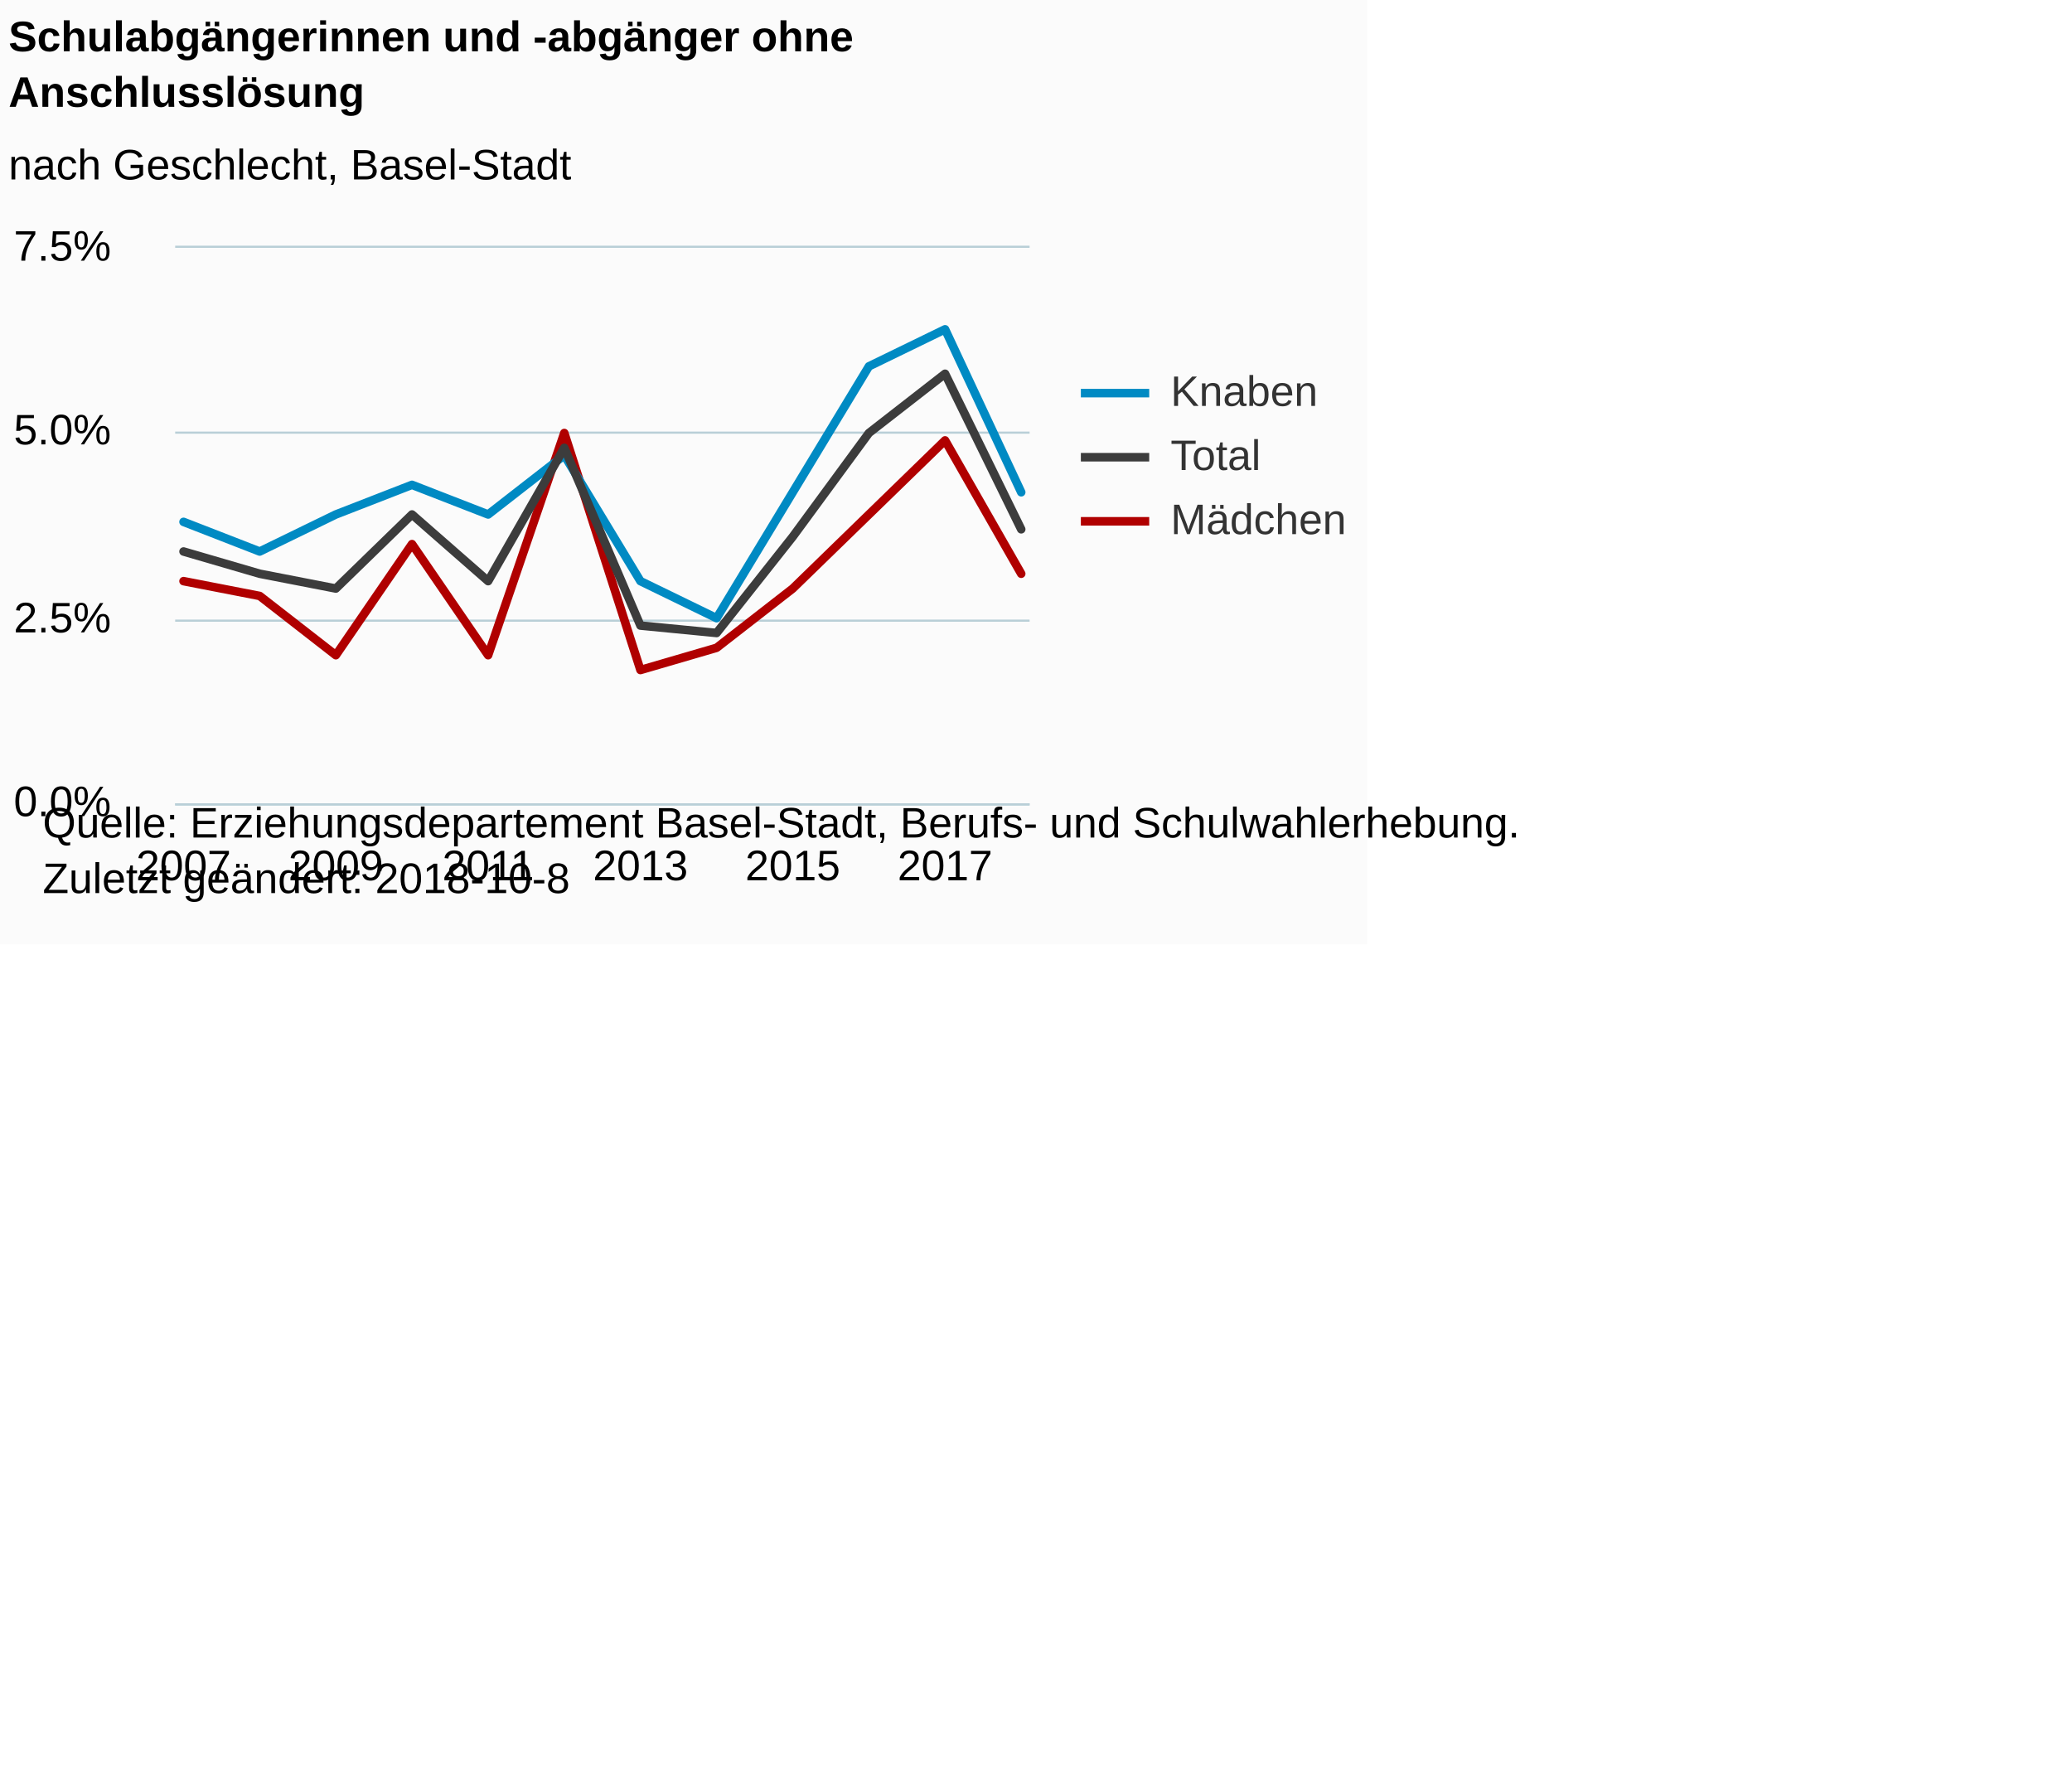
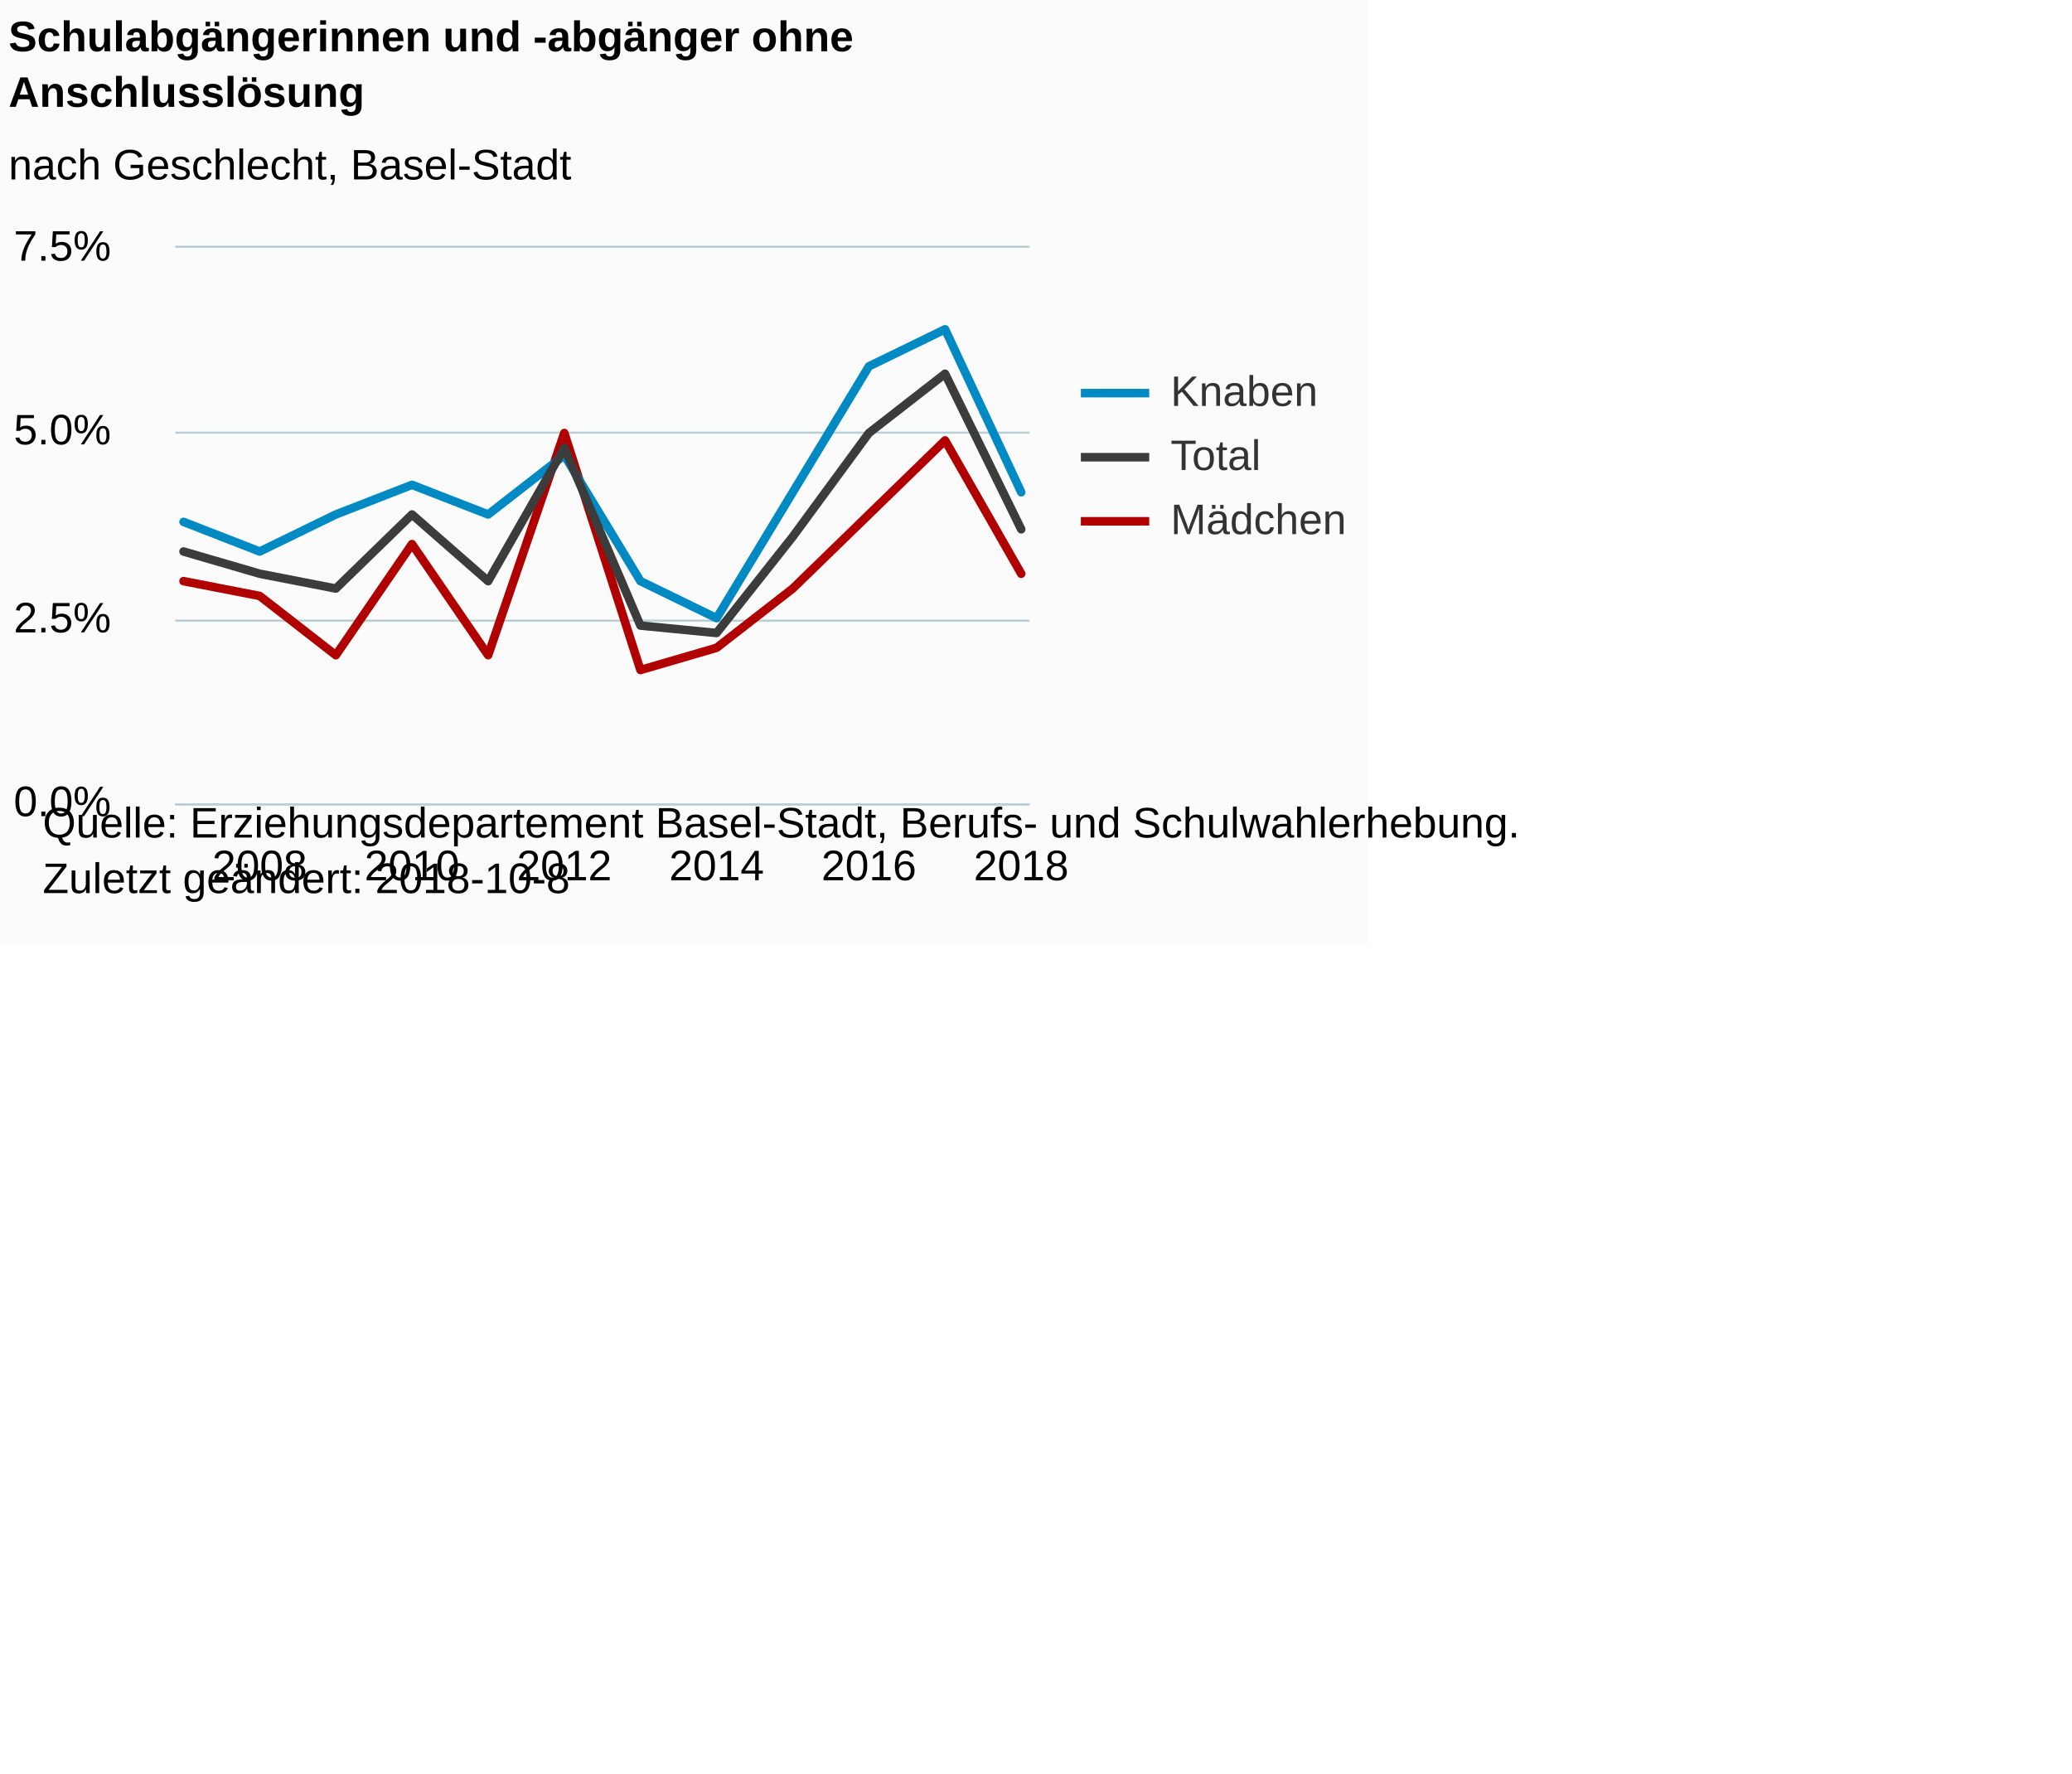
<svg xmlns="http://www.w3.org/2000/svg" version="1.1" class="highcharts-root" style="font-family:Arial;font-size:12px;" viewBox="0 0 485 415">
  <defs>
-     <clipPath id="highcharts-8ax8jbo-6">
+     <clipPath id="highcharts-hpq2hlk-6">
      <rect x="0" y="0" width="200" height="130" fill="none" />
    </clipPath>
-     <clipPath id="highcharts-8ax8jbo-7">
+     <clipPath id="highcharts-hpq2hlk-7">
      <rect x="0" y="0" width="200" height="130" fill="none" />
    </clipPath>
  </defs>
  <rect fill="#fbfbfb" class="highcharts-background" x="0" y="0" width="320" height="221" rx="0" ry="0" />
  <rect fill="none" class="highcharts-plot-background" x="41" y="58" width="200" height="130" />
  <g class="highcharts-pane-group" data-z-index="0" />
  <g class="highcharts-grid highcharts-xaxis-grid " data-z-index="1">
-     <path fill="none" data-z-index="1" class="highcharts-grid-line" d="M 42.5 58 L 42.5 188" opacity="1" />
    <path fill="none" data-z-index="1" class="highcharts-grid-line" d="M 60.5 58 L 60.5 188" opacity="1" />
-     <path fill="none" data-z-index="1" class="highcharts-grid-line" d="M 78.5 58 L 78.5 188" opacity="1" />
    <path fill="none" data-z-index="1" class="highcharts-grid-line" d="M 95.5 58 L 95.5 188" opacity="1" />
-     <path fill="none" data-z-index="1" class="highcharts-grid-line" d="M 113.5 58 L 113.5 188" opacity="1" />
    <path fill="none" data-z-index="1" class="highcharts-grid-line" d="M 131.5 58 L 131.5 188" opacity="1" />
-     <path fill="none" data-z-index="1" class="highcharts-grid-line" d="M 149.5 58 L 149.5 188" opacity="1" />
    <path fill="none" data-z-index="1" class="highcharts-grid-line" d="M 167.5 58 L 167.5 188" opacity="1" />
-     <path fill="none" data-z-index="1" class="highcharts-grid-line" d="M 185.5 58 L 185.5 188" opacity="1" />
    <path fill="none" data-z-index="1" class="highcharts-grid-line" d="M 202.5 58 L 202.5 188" opacity="1" />
-     <path fill="none" data-z-index="1" class="highcharts-grid-line" d="M 220.5 58 L 220.5 188" opacity="1" />
    <path fill="none" data-z-index="1" class="highcharts-grid-line" d="M 238.5 58 L 238.5 188" opacity="1" />
  </g>
  <g class="highcharts-grid highcharts-yaxis-grid " data-z-index="1">
    <path fill="none" stroke="#B9CFD7" stroke-width="0.5" data-z-index="1" class="highcharts-grid-line" d="M 41 188.25 L 241 188.25" opacity="1" />
    <path fill="none" stroke="#B9CFD7" stroke-width="0.5" data-z-index="1" class="highcharts-grid-line" d="M 41 145.25 L 241 145.25" opacity="1" />
    <path fill="none" stroke="#B9CFD7" stroke-width="0.5" data-z-index="1" class="highcharts-grid-line" d="M 41 101.25 L 241 101.25" opacity="1" />
    <path fill="none" stroke="#B9CFD7" stroke-width="0.5" data-z-index="1" class="highcharts-grid-line" d="M 41 57.75 L 241 57.75" opacity="1" />
  </g>
  <rect fill="none" class="highcharts-plot-border" data-z-index="1" x="41" y="58" width="200" height="130" />
  <g class="highcharts-axis highcharts-xaxis " data-z-index="2">
    <path fill="none" class="highcharts-axis-line" stroke="#B9CFD7" stroke-width="0.5" data-z-index="7" d="M 41 188.25 L 241 188.25" />
  </g>
  <g class="highcharts-axis highcharts-yaxis " data-z-index="2">
    <path fill="none" class="highcharts-axis-line" data-z-index="7" d="M 41 58 L 41 188" />
  </g>
  <g class="highcharts-series-group" data-z-index="3">
-     <g data-z-index="0.1" class="highcharts-series highcharts-series-0 highcharts-line-series " transform="translate(41,58) scale(1 1)" clip-path="url(#highcharts-8ax8jbo-7)">
+     <g data-z-index="0.1" class="highcharts-series highcharts-series-0 highcharts-line-series " transform="translate(41,58) scale(1 1)" clip-path="url(#highcharts-hpq2hlk-7)">
      <path fill="none" d="M 1.961 78 L 19.786 81.467 L 37.611 95.333 L 55.437 69.333 L 73.262 95.333 L 91.087 43.333 L 108.913 98.8 L 126.738 93.6 L 144.563 79.733 L 162.389 62.4 L 180.214 45.067 L 198.039 76.267" class="highcharts-graph" data-z-index="1" stroke="#B00000" stroke-width="2" stroke-linejoin="round" stroke-linecap="round" />
    </g>
    <g data-z-index="0.1" class="highcharts-markers highcharts-series-0 highcharts-line-series " transform="translate(41,58) scale(1 1)" clip-path="none" />
-     <g data-z-index="0.1" class="highcharts-series highcharts-series-1 highcharts-line-series " transform="translate(41,58) scale(1 1)" clip-path="url(#highcharts-8ax8jbo-7)">
+     <g data-z-index="0.1" class="highcharts-series highcharts-series-1 highcharts-line-series " transform="translate(41,58) scale(1 1)" clip-path="url(#highcharts-hpq2hlk-7)">
      <path fill="none" d="M 1.961 64.133 L 19.786 71.067 L 37.611 62.4 L 55.437 55.467 L 73.262 62.4 L 91.087 48.533 L 108.913 78 L 126.738 86.667 L 144.563 57.2 L 162.389 27.733 L 180.214 19.067 L 198.039 57.2" class="highcharts-graph" data-z-index="1" stroke="#008AC3" stroke-width="2" stroke-linejoin="round" stroke-linecap="round" />
    </g>
    <g data-z-index="0.1" class="highcharts-markers highcharts-series-1 highcharts-line-series " transform="translate(41,58) scale(1 1)" clip-path="none" />
-     <g data-z-index="0.1" class="highcharts-series highcharts-series-2 highcharts-line-series " transform="translate(41,58) scale(1 1)" clip-path="url(#highcharts-8ax8jbo-7)">
+     <g data-z-index="0.1" class="highcharts-series highcharts-series-2 highcharts-line-series " transform="translate(41,58) scale(1 1)" clip-path="url(#highcharts-hpq2hlk-7)">
      <path fill="none" d="M 1.961 71.067 L 19.786 76.267 L 37.611 79.733 L 55.437 62.4 L 73.262 78 L 91.087 46.8 L 108.913 88.4 L 126.738 90.133 L 144.563 67.6 L 162.389 43.333 L 180.214 29.467 L 198.039 65.867" class="highcharts-graph" data-z-index="1" stroke="#3c3c3c" stroke-width="2" stroke-linejoin="round" stroke-linecap="round" />
    </g>
    <g data-z-index="0.1" class="highcharts-markers highcharts-series-2 highcharts-line-series " transform="translate(41,58) scale(1 1)" clip-path="none" />
  </g>
  <text x="2" text-anchor="start" class="highcharts-title" data-z-index="4" style="color:#000000;font-size:10px;font-weight:bold;fill:#000000;" y="12">
    <tspan>Schulabgängerinnen und -abgänger ohne</tspan>
    <tspan dy="13" x="2">Anschlusslösung</tspan>
  </text>
  <text x="2" text-anchor="start" class="highcharts-subtitle" data-z-index="4" style="color:#000000;font-size:10px;font-weight:normal;font-family:Arial;fill:#000000;" y="42">
    <tspan>nach Geschlecht, Basel-Stadt</tspan>
  </text>
  <g class="highcharts-legend" data-z-index="7" transform="translate(253,87)">
    <rect fill="none" class="highcharts-legend-box" rx="0" ry="0" x="0" y="0" width="65" height="40" visibility="visible" />
    <g data-z-index="1">
      <g>
        <g class="highcharts-legend-item highcharts-line-series highcharts-color-undefined highcharts-series-1" data-z-index="1" transform="translate(0,-5)">
          <path fill="none" d="M 0 10 L 16 10" class="highcharts-graph" stroke="#008AC3" stroke-width="2" />
          <text x="21" style="color:#333333;font-size:10px;font-weight:normal;cursor:pointer;fill:#333333;" text-anchor="start" data-z-index="2" y="13">
            <tspan>Knaben</tspan>
          </text>
        </g>
        <g class="highcharts-legend-item highcharts-line-series highcharts-color-undefined highcharts-series-2" data-z-index="1" transform="translate(0,10)">
          <path fill="none" d="M 0 10 L 16 10" class="highcharts-graph" stroke="#3c3c3c" stroke-width="2" />
          <text x="21" y="13" style="color:#333333;font-size:10px;font-weight:normal;cursor:pointer;fill:#333333;" text-anchor="start" data-z-index="2">
            <tspan>Total</tspan>
          </text>
        </g>
        <g class="highcharts-legend-item highcharts-line-series highcharts-color-undefined highcharts-series-0" data-z-index="1" transform="translate(0,25)">
          <path fill="none" d="M 0 10 L 16 10" class="highcharts-graph" stroke="#B00000" stroke-width="2" />
          <text x="21" y="13" style="color:#333333;font-size:10px;font-weight:normal;cursor:pointer;fill:#333333;" text-anchor="start" data-z-index="2">
            <tspan>Mädchen</tspan>
          </text>
        </g>
      </g>
    </g>
  </g>
  <g class="highcharts-axis-labels highcharts-xaxis-labels " data-z-index="7">
-     <text x="42.961" style="color:#000000;cursor:default;font-size:10px;white-space:nowrap;fill:#000000;" text-anchor="middle" transform="translate(0,0)" y="206" opacity="1">2007</text>
-     <text x="0" style="color:#000000;cursor:default;font-size:10px;white-space:nowrap;fill:#000000;" text-anchor="middle" transform="translate(0,0)" y="-9999">2008</text>
-     <text x="78.611" style="color:#000000;cursor:default;font-size:10px;white-space:nowrap;fill:#000000;" text-anchor="middle" transform="translate(0,0)" y="206" opacity="1">2009</text>
-     <text x="0" style="color:#000000;cursor:default;font-size:10px;white-space:nowrap;fill:#000000;" text-anchor="middle" transform="translate(0,0)" y="-9999">2010</text>
-     <text x="114.262" style="color:#000000;cursor:default;font-size:10px;white-space:nowrap;fill:#000000;" text-anchor="middle" transform="translate(0,0)" y="206" opacity="1">2011</text>
-     <text x="0" style="color:#000000;cursor:default;font-size:10px;white-space:nowrap;fill:#000000;" text-anchor="middle" transform="translate(0,0)" y="-9999">2012</text>
-     <text x="149.913" style="color:#000000;cursor:default;font-size:10px;white-space:nowrap;fill:#000000;" text-anchor="middle" transform="translate(0,0)" y="206" opacity="1">2013</text>
-     <text x="0" style="color:#000000;cursor:default;font-size:10px;white-space:nowrap;fill:#000000;" text-anchor="middle" transform="translate(0,0)" y="-9999">2014</text>
-     <text x="185.563" style="color:#000000;cursor:default;font-size:10px;white-space:nowrap;fill:#000000;" text-anchor="middle" transform="translate(0,0)" y="206" opacity="1">2015</text>
-     <text x="0" style="color:#000000;cursor:default;font-size:10px;white-space:nowrap;fill:#000000;" text-anchor="middle" transform="translate(0,0)" y="-9999">2016</text>
-     <text x="221.214" style="color:#000000;cursor:default;font-size:10px;white-space:nowrap;fill:#000000;" text-anchor="middle" transform="translate(0,0)" y="206" opacity="1">2017</text>
-     <text x="0" style="color:#000000;cursor:default;font-size:10px;white-space:nowrap;fill:#000000;" text-anchor="middle" transform="translate(0,0)" y="-9999">2018</text>
+     <text x="60.786" style="color:#000000;cursor:default;font-size:10px;white-space:nowrap;fill:#000000;" text-anchor="middle" transform="translate(0,0)" y="206" opacity="1">2008</text>
+     <text x="96.437" style="color:#000000;cursor:default;font-size:10px;white-space:nowrap;fill:#000000;" text-anchor="middle" transform="translate(0,0)" y="206" opacity="1">2010</text>
+     <text x="132.087" style="color:#000000;cursor:default;font-size:10px;white-space:nowrap;fill:#000000;" text-anchor="middle" transform="translate(0,0)" y="206" opacity="1">2012</text>
+     <text x="167.738" style="color:#000000;cursor:default;font-size:10px;white-space:nowrap;fill:#000000;" text-anchor="middle" transform="translate(0,0)" y="206" opacity="1">2014</text>
+     <text x="203.389" style="color:#000000;cursor:default;font-size:10px;white-space:nowrap;fill:#000000;" text-anchor="middle" transform="translate(0,0)" y="206" opacity="1">2016</text>
+     <text x="239.039" style="color:#000000;cursor:default;font-size:10px;white-space:nowrap;fill:#000000;" text-anchor="middle" transform="translate(0,0)" y="206" opacity="1">2018</text>
  </g>
  <g class="highcharts-axis-labels highcharts-yaxis-labels " data-z-index="7">
    <text x="26" style="color:#000000;cursor:default;font-size:10;fill:#000000;" text-anchor="end" transform="translate(0,0)" y="191" opacity="1">0.0%</text>
    <text x="26" style="color:#000000;cursor:default;font-size:10;fill:#000000;" text-anchor="end" transform="translate(0,0)" y="148" opacity="1">2.5%</text>
    <text x="26" style="color:#000000;cursor:default;font-size:10;fill:#000000;" text-anchor="end" transform="translate(0,0)" y="104" opacity="1">5.0%</text>
    <text x="26" style="color:#000000;cursor:default;font-size:10;fill:#000000;" text-anchor="end" transform="translate(0,0)" y="61" opacity="1">7.5%</text>
  </g>
  <text x="10" class="highcharts-credits" text-anchor="start" data-z-index="8" style="cursor:default;color:#000000;font-size:10px;fill:#000000;" y="196">
    <tspan>Quelle: Erziehungsdepartement Basel-Stadt, Berufs- und Schulwahlerhebung.</tspan>
    <tspan x="10" dy="13">Zuletzt geändert: 2018-10-8</tspan>
  </text>
</svg>
